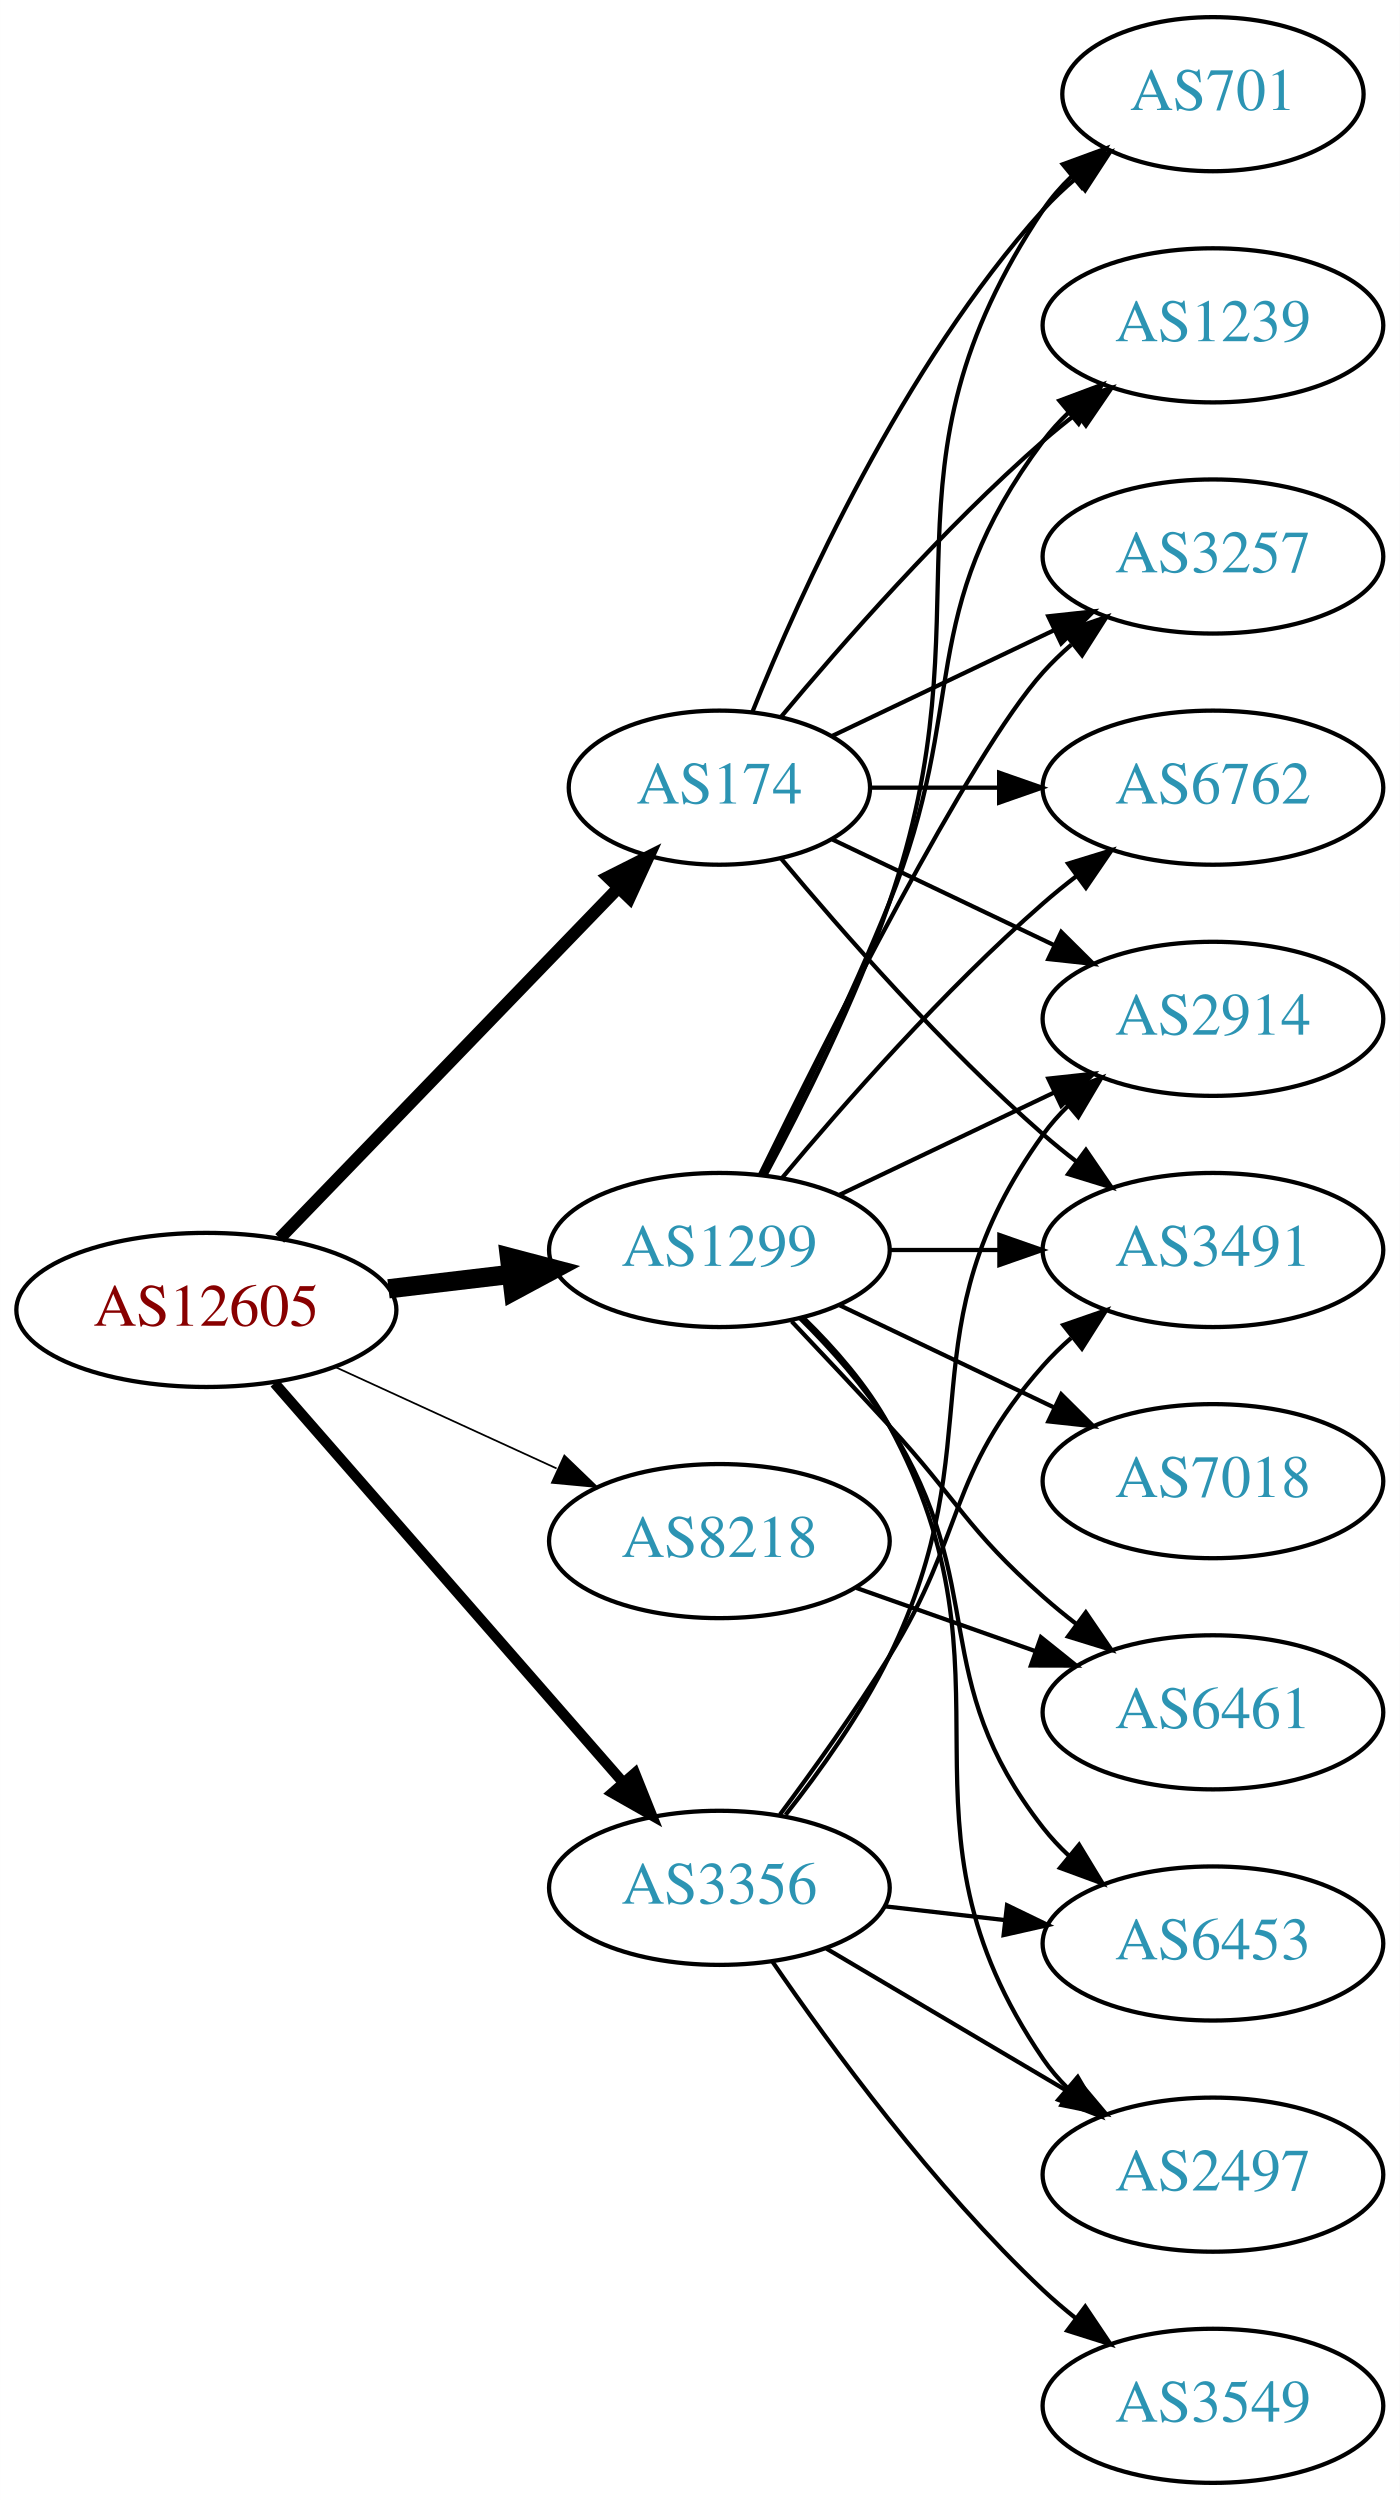
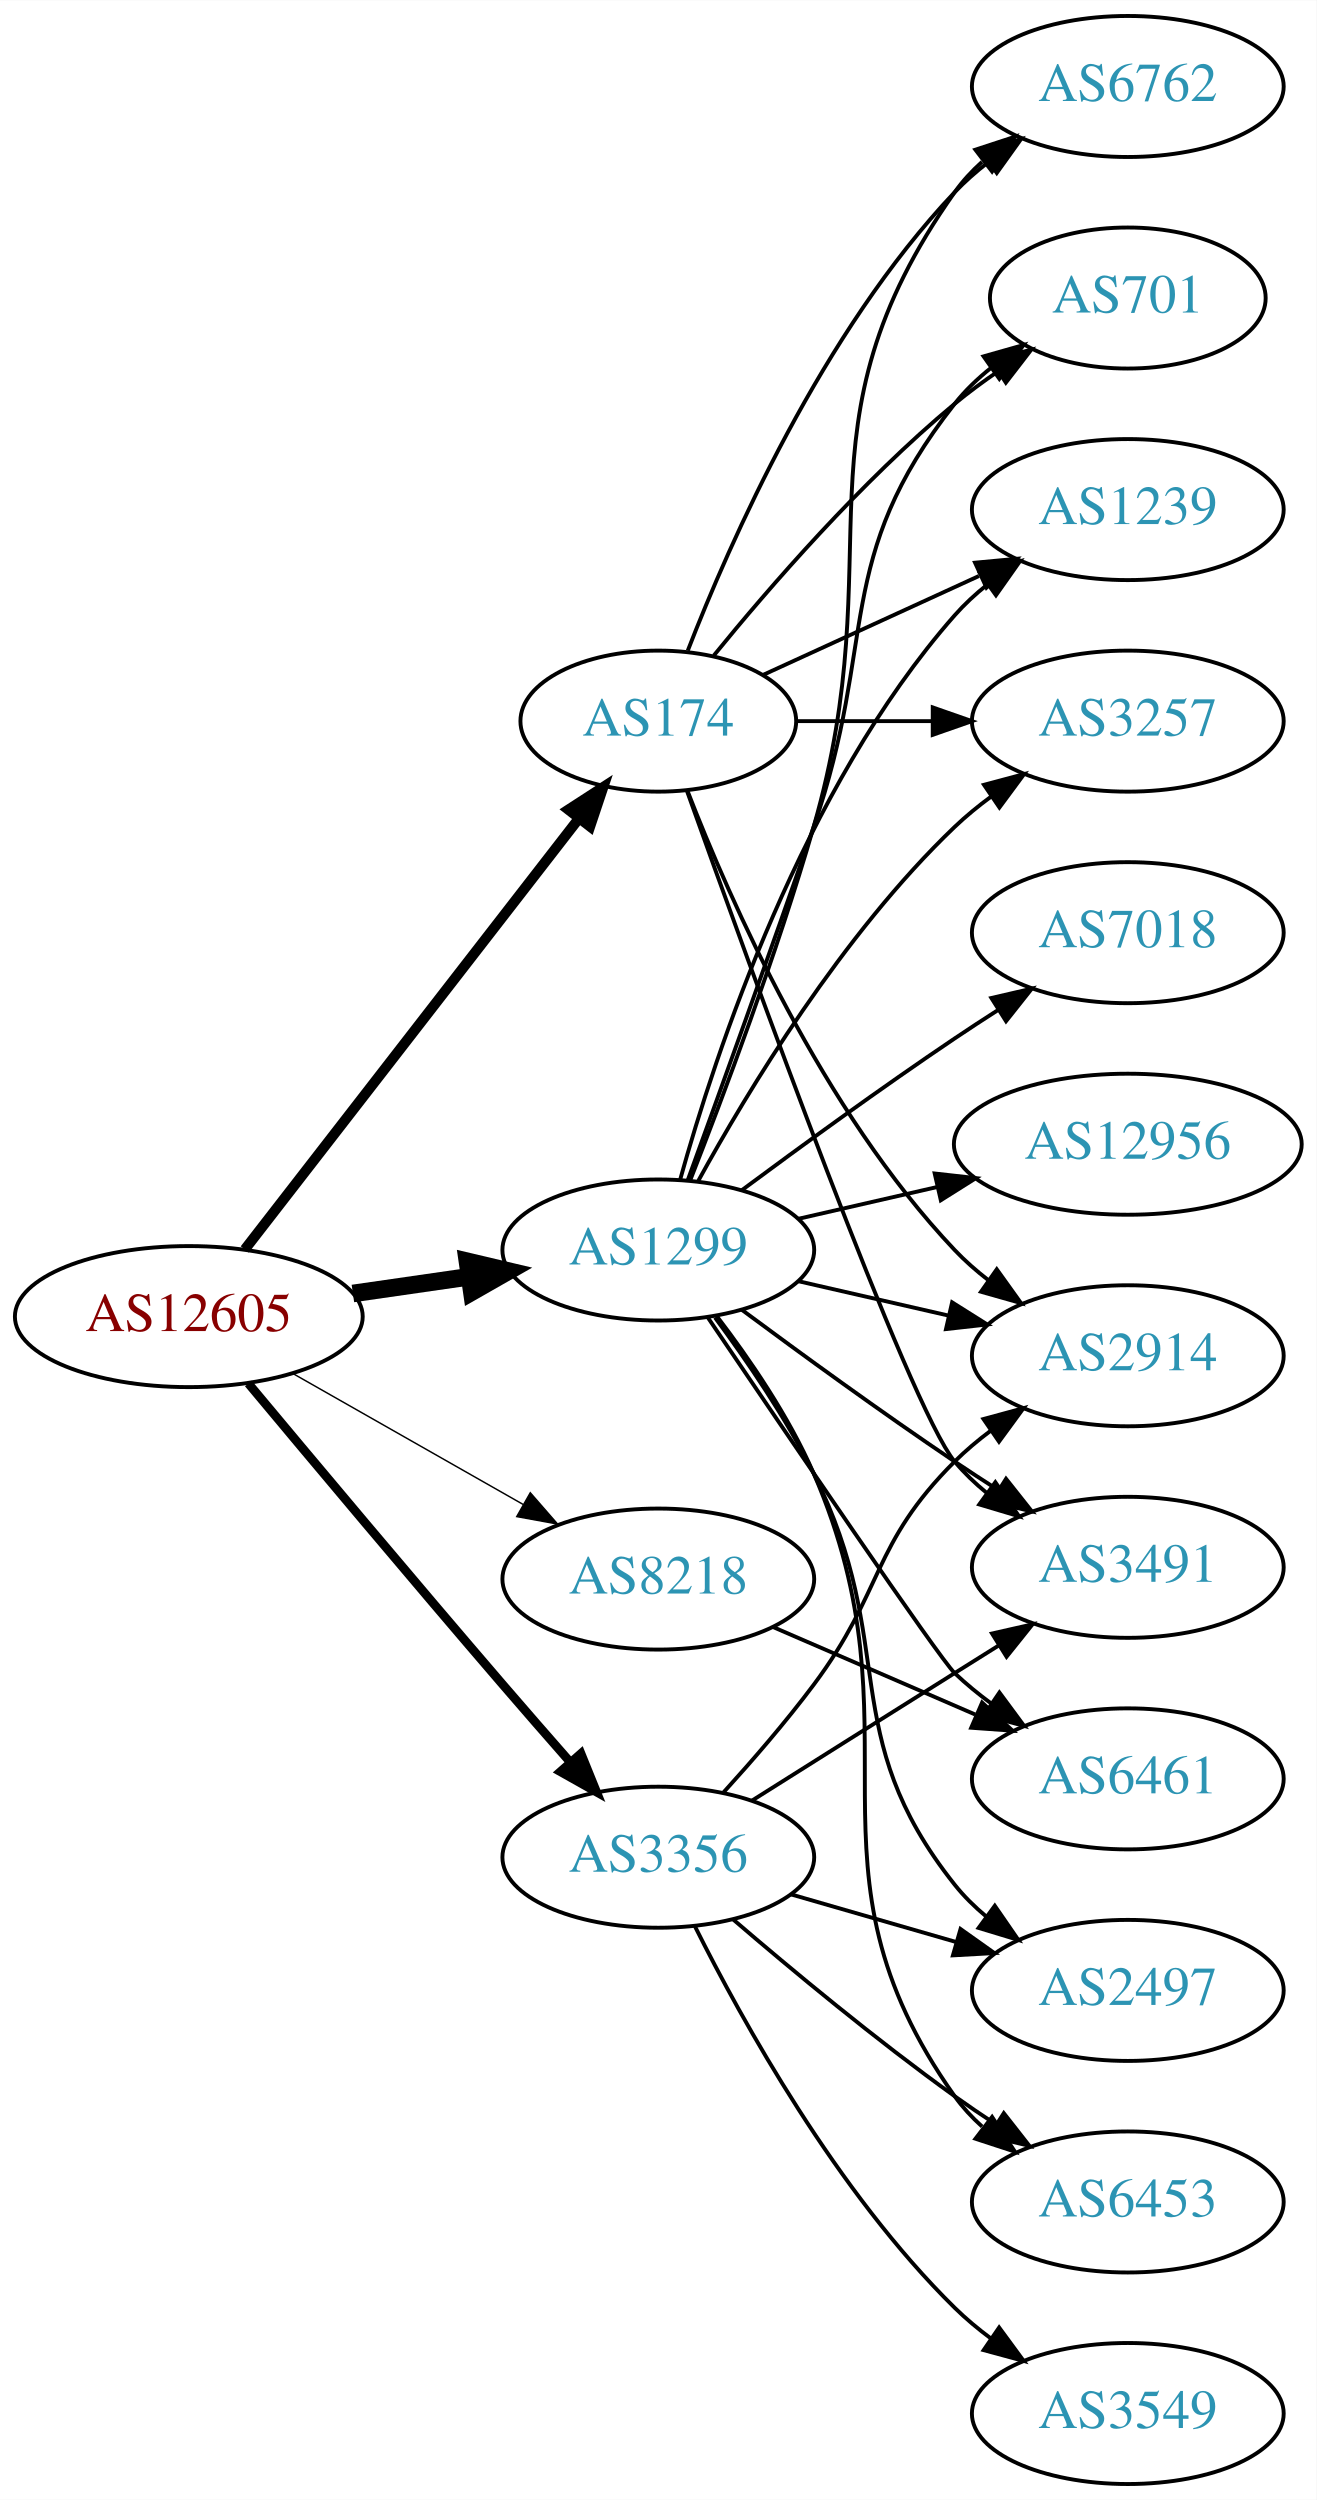
- <svg xmlns="http://www.w3.org/2000/svg" xmlns:xlink="http://www.w3.org/1999/xlink" width="327pt" height="584pt" viewBox="0.00 0.00 326.98 584.00">
-   <g id="graph0" class="graph" transform="scale(1 1) rotate(0) translate(4 580)">
-     <polygon fill="white" stroke="none" points="-4,4 -4,-580 322.978,-580 322.978,4 -4,4" />
+ <svg xmlns="http://www.w3.org/2000/svg" xmlns:xlink="http://www.w3.org/1999/xlink" width="336pt" height="638pt" viewBox="0.00 0.00 336.08 638.00">
+   <g id="graph0" class="graph" transform="scale(1 1) rotate(0) translate(4 634)">
+     <polygon fill="white" stroke="none" points="-4,4 -4,-634 332.077,-634 332.077,4 -4,4" />
    <g id="node1" class="node">
      <g id="a_node1">
        <a xlink:href="/asn/12605" xlink:title="AS12605 ~ Linz, Austria [AT]">
-           <ellipse fill="#ffffff" stroke="black" cx="44.196" cy="-274" rx="44.393" ry="18" />
-           <text text-anchor="middle" x="44.196" y="-270.3" font-family="Times,serif" font-size="14.00" fill="#880000">AS12605</text>
+           <ellipse fill="#ffffff" stroke="black" cx="44.196" cy="-298" rx="44.393" ry="18" />
+           <text text-anchor="middle" x="44.196" y="-294.3" font-family="Times,serif" font-size="14.00" fill="#880000">AS12605</text>
        </a>
      </g>
    </g>
    <g id="node2" class="node">
      <g id="a_node2">
        <a xlink:href="/asn/174" xlink:title="AS174 ~ Cogent Communications [US]">
-           <ellipse fill="#ffffff" stroke="black" cx="164.039" cy="-396" rx="35.194" ry="18" />
-           <text text-anchor="middle" x="164.039" y="-392.3" font-family="Times,serif" font-size="14.00" fill="#2c94b3">AS174</text>
+           <ellipse fill="#ffffff" stroke="black" cx="164.039" cy="-450" rx="35.194" ry="18" />
+           <text text-anchor="middle" x="164.039" y="-446.3" font-family="Times,serif" font-size="14.00" fill="#2c94b3">AS174</text>
        </a>
      </g>
    </g>
    <g id="edge1" class="edge">
-       <path fill="none" stroke="black" stroke-width="2.864" d="M61.334,-290.708C81.811,-311.907 117.245,-348.59 140.413,-372.576" />
-       <polygon fill="black" stroke="black" stroke-width="2.864" points="138.005,-375.121 147.47,-379.882 143.04,-370.258 138.005,-375.121" />
+       <path fill="none" stroke="black" stroke-width="2.625" d="M58.485,-315.141C79.283,-341.967 119.624,-394.002 143.661,-425.005" />
+       <polygon fill="black" stroke="black" stroke-width="2.625" points="141.085,-427.395 149.978,-433.154 146.617,-423.106 141.085,-427.395" />
    </g>
    <g id="node3" class="node">
      <g id="a_node3">
        <a xlink:href="/asn/1299" xlink:title="AS1299 ~ Telia Carrier [EU]">
-           <ellipse fill="#ffffff" stroke="black" cx="164.039" cy="-288" rx="39.794" ry="18" />
-           <text text-anchor="middle" x="164.039" y="-284.3" font-family="Times,serif" font-size="14.00" fill="#2c94b3">AS1299</text>
+           <ellipse fill="#ffffff" stroke="black" cx="164.039" cy="-315" rx="39.794" ry="18" />
+           <text text-anchor="middle" x="164.039" y="-311.3" font-family="Times,serif" font-size="14.00" fill="#2c94b3">AS1299</text>
        </a>
      </g>
    </g>
    <g id="edge2" class="edge">
-       <path fill="none" stroke="black" stroke-width="4.5" d="M86.743,-278.936C95.989,-280.034 105.862,-281.207 115.333,-282.332" />
-       <polygon fill="black" stroke="black" stroke-width="4.5" points="115.01,-286.259 125.404,-283.529 115.939,-278.439 115.01,-286.259" />
+       <path fill="none" stroke="black" stroke-width="4.5" d="M86.081,-303.898C95.653,-305.279 105.927,-306.761 115.752,-308.178" />
+       <polygon fill="black" stroke="black" stroke-width="4.5" points="115.319,-312.094 125.779,-309.625 116.444,-304.3 115.319,-312.094" />
    </g>
    <g id="node4" class="node">
      <g id="a_node4">
        <a xlink:href="/asn/3356" xlink:title="AS3356 ~ Level 3 Parent, LLC [US]">
-           <ellipse fill="#ffffff" stroke="black" cx="164.039" cy="-139" rx="39.794" ry="18" />
-           <text text-anchor="middle" x="164.039" y="-135.3" font-family="Times,serif" font-size="14.00" fill="#2c94b3">AS3356</text>
+           <ellipse fill="#ffffff" stroke="black" cx="164.039" cy="-160" rx="39.794" ry="18" />
+           <text text-anchor="middle" x="164.039" y="-156.3" font-family="Times,serif" font-size="14.00" fill="#2c94b3">AS3356</text>
        </a>
      </g>
    </g>
    <g id="edge3" class="edge">
-       <path fill="none" stroke="black" stroke-width="2.455" d="M60.121,-256.902C80.663,-233.369 117.782,-190.845 141.379,-163.813" />
-       <polygon fill="black" stroke="black" stroke-width="2.455" points="144.296,-165.794 148.235,-155.959 139.022,-161.191 144.296,-165.794" />
+       <path fill="none" stroke="black" stroke-width="2.25" d="M59.398,-280.93C75.168,-262.026 101.43,-230.692 124.392,-204 129.893,-197.605 135.888,-190.734 141.479,-184.366" />
+       <polygon fill="black" stroke="black" stroke-width="2.25" points="144.296,-186.463 148.276,-176.644 139.042,-181.838 144.296,-186.463" />
    </g>
    <g id="node5" class="node">
      <g id="a_node5">
        <a xlink:href="/asn/8218" xlink:title="AS8218 ~ legacy Neotelecoms [FR]">
-           <ellipse fill="#ffffff" stroke="black" cx="164.039" cy="-220" rx="39.794" ry="18" />
-           <text text-anchor="middle" x="164.039" y="-216.3" font-family="Times,serif" font-size="14.00" fill="#2c94b3">AS8218</text>
+           <ellipse fill="#ffffff" stroke="black" cx="164.039" cy="-231" rx="39.794" ry="18" />
+           <text text-anchor="middle" x="164.039" y="-227.3" font-family="Times,serif" font-size="14.00" fill="#2c94b3">AS8218</text>
        </a>
      </g>
    </g>
    <g id="edge4" class="edge">
-       <path fill="none" stroke="black" stroke-width="0.409" d="M74.326,-260.652C89.937,-253.498 109.335,-244.609 126.007,-236.97" />
-       <polygon fill="black" stroke="black" stroke-width="0.409" points="127.826,-239.986 135.459,-232.638 124.91,-233.622 127.826,-239.986" />
+       <path fill="none" stroke="black" stroke-width="0.375" d="M70.766,-283.462C87.985,-273.672 110.871,-260.66 129.542,-250.045" />
+       <polygon fill="black" stroke="black" stroke-width="0.375" points="131.363,-253.036 138.326,-245.05 127.903,-246.95 131.363,-253.036" />
    </g>
    <g id="node6" class="node">
      <g id="a_node6">
-         <a xlink:href="/asn/2914" xlink:title="AS2914 ~ NTT America, Inc. [US]">
-           <ellipse fill="#ffffff" stroke="black" cx="279.332" cy="-342" rx="39.794" ry="18" />
-           <text text-anchor="middle" x="279.332" y="-338.3" font-family="Times,serif" font-size="14.00" fill="#2c94b3">AS2914</text>
+         <a xlink:href="/asn/1239" xlink:title="AS1239 ~ Sprint [US]">
+           <ellipse fill="#ffffff" stroke="black" cx="283.881" cy="-504" rx="39.794" ry="18" />
+           <text text-anchor="middle" x="283.881" y="-500.3" font-family="Times,serif" font-size="14.00" fill="#2c94b3">AS1239</text>
        </a>
      </g>
    </g>
    <g id="edge5" class="edge">
-       <path fill="none" stroke="black" d="M190.464,-383.881C205.766,-376.587 225.49,-367.186 242.372,-359.14" />
-       <polygon fill="black" stroke="black" points="243.891,-362.293 251.412,-354.831 240.879,-355.974 243.891,-362.293" />
+       <path fill="none" stroke="black" d="M190.9,-461.851C207.02,-469.238 228.023,-478.862 245.888,-487.048" />
+       <polygon fill="black" stroke="black" points="244.89,-490.441 255.439,-491.425 247.806,-484.077 244.89,-490.441" />
    </g>
    <g id="node7" class="node">
      <g id="a_node7">
-         <a xlink:href="/asn/6762" xlink:title="AS6762 ~ TELECOM ITALIA SPARKLE S.p.A. [IT]">
-           <ellipse fill="#ffffff" stroke="black" cx="279.332" cy="-396" rx="39.794" ry="18" />
-           <text text-anchor="middle" x="279.332" y="-392.3" font-family="Times,serif" font-size="14.00" fill="#2c94b3">AS6762</text>
+         <a xlink:href="/asn/3257" xlink:title="AS3257 ~ GTT [DE]">
+           <ellipse fill="#ffffff" stroke="black" cx="283.881" cy="-450" rx="39.794" ry="18" />
+           <text text-anchor="middle" x="283.881" y="-446.3" font-family="Times,serif" font-size="14.00" fill="#2c94b3">AS3257</text>
        </a>
      </g>
    </g>
    <g id="edge6" class="edge">
-       <path fill="none" stroke="black" d="M199.338,-396C208.715,-396 219.065,-396 229.1,-396" />
-       <polygon fill="black" stroke="black" points="229.388,-399.5 239.388,-396 229.388,-392.5 229.388,-399.5" />
+       <path fill="none" stroke="black" d="M199.44,-450C210.264,-450 222.432,-450 234.059,-450" />
+       <polygon fill="black" stroke="black" points="234.09,-453.5 244.09,-450 234.09,-446.5 234.09,-453.5" />
    </g>
    <g id="node8" class="node">
      <g id="a_node8">
-         <a xlink:href="/asn/701" xlink:title="AS701 ~ UUNET [US]">
-           <ellipse fill="#ffffff" stroke="black" cx="279.332" cy="-558" rx="35.194" ry="18" />
-           <text text-anchor="middle" x="279.332" y="-554.3" font-family="Times,serif" font-size="14.00" fill="#2c94b3">AS701</text>
+         <a xlink:href="/asn/6762" xlink:title="AS6762 ~ TELECOM ITALIA SPARKLE S.p.A. [IT]">
+           <ellipse fill="#ffffff" stroke="black" cx="283.881" cy="-612" rx="39.794" ry="18" />
+           <text text-anchor="middle" x="283.881" y="-608.3" font-family="Times,serif" font-size="14.00" fill="#2c94b3">AS6762</text>
        </a>
      </g>
    </g>
    <g id="edge7" class="edge">
-       <path fill="none" stroke="black" d="M171.786,-413.787C182.837,-441.243 206.891,-494.578 239.685,-531 242.001,-533.572 244.606,-536.03 247.341,-538.343" />
-       <polygon fill="black" stroke="black" points="245.207,-541.117 255.264,-544.448 249.479,-535.572 245.207,-541.117" />
+       <path fill="none" stroke="black" d="M171.562,-467.994C182.312,-495.728 205.969,-549.429 239.685,-585 242.271,-587.728 245.188,-590.294 248.257,-592.677" />
+       <polygon fill="black" stroke="black" points="246.411,-595.658 256.605,-598.543 250.435,-589.93 246.411,-595.658" />
    </g>
    <g id="node9" class="node">
      <g id="a_node9">
-         <a xlink:href="/asn/1239" xlink:title="AS1239 ~ Sprint [US]">
-           <ellipse fill="#ffffff" stroke="black" cx="279.332" cy="-504" rx="39.794" ry="18" />
-           <text text-anchor="middle" x="279.332" y="-500.3" font-family="Times,serif" font-size="14.00" fill="#2c94b3">AS1239</text>
+         <a xlink:href="/asn/2914" xlink:title="AS2914 ~ NTT America, Inc. [US]">
+           <ellipse fill="#ffffff" stroke="black" cx="283.881" cy="-288" rx="39.794" ry="18" />
+           <text text-anchor="middle" x="283.881" y="-284.3" font-family="Times,serif" font-size="14.00" fill="#2c94b3">AS2914</text>
        </a>
      </g>
    </g>
    <g id="edge8" class="edge">
-       <path fill="none" stroke="black" d="M178.404,-412.499C192.659,-429.596 216.354,-456.619 239.685,-477 242.151,-479.154 244.789,-481.294 247.487,-483.372" />
-       <polygon fill="black" stroke="black" points="245.512,-486.264 255.641,-489.37 249.66,-480.625 245.512,-486.264" />
+       <path fill="none" stroke="black" d="M171.562,-432.006C182.312,-404.272 205.969,-350.571 239.685,-315 242.271,-312.272 245.188,-309.706 248.257,-307.323" />
+       <polygon fill="black" stroke="black" points="250.435,-310.07 256.605,-301.457 246.411,-304.342 250.435,-310.07" />
    </g>
    <g id="node10" class="node">
      <g id="a_node10">
        <a xlink:href="/asn/3491" xlink:title="AS3491 ~ PCCW Global, Inc. [US]">
-           <ellipse fill="#ffffff" stroke="black" cx="279.332" cy="-288" rx="39.794" ry="18" />
-           <text text-anchor="middle" x="279.332" y="-284.3" font-family="Times,serif" font-size="14.00" fill="#2c94b3">AS3491</text>
+           <ellipse fill="#ffffff" stroke="black" cx="283.881" cy="-234" rx="39.794" ry="18" />
+           <text text-anchor="middle" x="283.881" y="-230.3" font-family="Times,serif" font-size="14.00" fill="#2c94b3">AS3491</text>
        </a>
      </g>
    </g>
    <g id="edge9" class="edge">
-       <path fill="none" stroke="black" d="M178.404,-379.501C192.659,-362.404 216.354,-335.381 239.685,-315 242.151,-312.846 244.789,-310.706 247.487,-308.628" />
-       <polygon fill="black" stroke="black" points="249.66,-311.375 255.641,-302.63 245.512,-305.736 249.66,-311.375" />
+       <path fill="none" stroke="black" d="M171.369,-432.14C187.209,-387.733 228.118,-274.897 239.685,-261 242.09,-258.111 244.886,-255.437 247.879,-252.987" />
+       <polygon fill="black" stroke="black" points="250.069,-255.723 256.122,-247.027 245.967,-250.05 250.069,-255.723" />
    </g>
    <g id="node11" class="node">
      <g id="a_node11">
-         <a xlink:href="/asn/3257" xlink:title="AS3257 ~ GTT [DE]">
-           <ellipse fill="#ffffff" stroke="black" cx="279.332" cy="-450" rx="39.794" ry="18" />
-           <text text-anchor="middle" x="279.332" y="-446.3" font-family="Times,serif" font-size="14.00" fill="#2c94b3">AS3257</text>
+         <a xlink:href="/asn/701" xlink:title="AS701 ~ UUNET [US]">
+           <ellipse fill="#ffffff" stroke="black" cx="283.881" cy="-558" rx="35.194" ry="18" />
+           <text text-anchor="middle" x="283.881" y="-554.3" font-family="Times,serif" font-size="14.00" fill="#2c94b3">AS701</text>
        </a>
      </g>
    </g>
    <g id="edge10" class="edge">
-       <path fill="none" stroke="black" d="M190.464,-408.119C205.766,-415.413 225.49,-424.814 242.372,-432.86" />
-       <polygon fill="black" stroke="black" points="240.879,-436.026 251.412,-437.169 243.891,-429.707 240.879,-436.026" />
-     </g>
-     <g id="edge16" class="edge">
-       <path fill="none" stroke="black" d="M192.175,-300.934C207.169,-308.081 225.99,-317.052 242.213,-324.785" />
-       <polygon fill="black" stroke="black" points="240.884,-328.028 251.417,-329.171 243.895,-321.709 240.884,-328.028" />
-     </g>
-     <g id="edge19" class="edge">
-       <path fill="none" stroke="black" d="M178.669,-304.817C192.951,-321.929 216.498,-348.745 239.685,-369 242.151,-371.154 244.789,-373.294 247.487,-375.372" />
-       <polygon fill="black" stroke="black" points="245.512,-378.264 255.641,-381.37 249.66,-372.625 245.512,-378.264" />
+       <path fill="none" stroke="black" d="M178.196,-466.743C192.281,-484.039 215.84,-511.223 239.685,-531 243.148,-533.872 246.941,-536.669 250.795,-539.308" />
+       <polygon fill="black" stroke="black" points="248.938,-542.275 259.228,-544.797 252.757,-536.408 248.938,-542.275" />
    </g>
    <g id="edge13" class="edge">
-       <path fill="none" stroke="black" d="M174.831,-305.526C183.469,-321.611 195.866,-346.315 203.685,-369 227.719,-438.731 198.661,-469.706 239.685,-531 241.552,-533.789 243.812,-536.377 246.291,-538.757" />
-       <polygon fill="black" stroke="black" points="244.265,-541.622 254.214,-545.266 248.709,-536.214 244.265,-541.622" />
+       <path fill="none" stroke="black" d="M169.612,-332.946C178.517,-364.995 200.801,-432.842 239.685,-477 242.169,-479.821 245.019,-482.449 248.044,-484.871" />
+       <polygon fill="black" stroke="black" points="246.162,-487.828 256.334,-490.791 250.23,-482.131 246.162,-487.828" />
+     </g>
+     <g id="edge15" class="edge">
+       <path fill="none" stroke="black" d="M174.28,-332.713C186.825,-355.561 211.002,-395.611 239.685,-423 242.553,-425.739 245.742,-428.347 249.051,-430.785" />
+       <polygon fill="black" stroke="black" points="247.175,-433.742 257.411,-436.477 251.114,-427.956 247.175,-433.742" />
    </g>
    <g id="edge17" class="edge">
-       <path fill="none" stroke="black" d="M174.119,-305.417C182.388,-321.634 194.65,-346.603 203.685,-369 222.615,-415.922 209.414,-436.458 239.685,-477 241.43,-479.336 243.437,-481.545 245.6,-483.617" />
-       <polygon fill="black" stroke="black" points="243.478,-486.405 253.401,-490.118 247.96,-481.027 243.478,-486.405" />
-     </g>
-     <g id="edge12" class="edge">
-       <path fill="none" stroke="black" d="M203.711,-288C211.914,-288 220.678,-288 229.21,-288" />
-       <polygon fill="black" stroke="black" points="229.449,-291.5 239.449,-288 229.449,-284.5 229.449,-291.5" />
+       <path fill="none" stroke="black" d="M172.16,-332.739C180.496,-353.956 194.347,-390.666 203.685,-423 224.15,-493.86 197.106,-524.775 239.685,-585 241.676,-587.816 244.063,-590.401 246.679,-592.76" />
+       <polygon fill="black" stroke="black" points="244.978,-595.865 255.048,-599.162 249.232,-590.306 244.978,-595.865" />
+     </g>
+     <g id="edge11" class="edge">
+       <path fill="none" stroke="black" d="M199.758,-307.045C211.758,-304.296 225.379,-301.175 238.071,-298.267" />
+       <polygon fill="black" stroke="black" points="239.037,-301.636 248.003,-295.991 237.474,-294.813 239.037,-301.636" />
+     </g>
+     <g id="edge21" class="edge">
+       <path fill="none" stroke="black" d="M185.369,-299.723C200.231,-288.696 220.976,-273.593 239.685,-261 243.234,-258.611 246.984,-256.161 250.733,-253.758" />
+       <polygon fill="black" stroke="black" points="252.801,-256.591 259.381,-248.288 249.059,-250.675 252.801,-256.591" />
    </g>
    <g id="edge14" class="edge">
-       <path fill="none" stroke="black" d="M173.476,-305.511C189.095,-337.509 222.481,-403.893 239.685,-423 241.688,-425.224 243.906,-427.363 246.239,-429.397" />
-       <polygon fill="black" stroke="black" points="244.437,-432.433 254.458,-435.873 248.769,-426.935 244.437,-432.433" />
+       <path fill="none" stroke="black" d="M171.587,-332.921C179.372,-354.312 192.694,-391.19 203.685,-423 220.21,-470.822 208.386,-491.246 239.685,-531 242.332,-534.361 245.52,-537.417 248.952,-540.161" />
+       <polygon fill="black" stroke="black" points="247.065,-543.113 257.259,-546 251.09,-537.386 247.065,-543.113" />
    </g>
    <g id="node12" class="node">
      <g id="a_node12">
        <a xlink:href="/asn/7018" xlink:title="AS7018 ~ AT&amp;T Services, Inc. [US]">
-           <ellipse fill="#ffffff" stroke="black" cx="279.332" cy="-234" rx="39.794" ry="18" />
-           <text text-anchor="middle" x="279.332" y="-230.3" font-family="Times,serif" font-size="14.00" fill="#2c94b3">AS7018</text>
-         </a>
-       </g>
-     </g>
-     <g id="edge11" class="edge">
-       <path fill="none" stroke="black" d="M192.175,-275.066C207.169,-267.919 225.99,-258.948 242.213,-251.215" />
-       <polygon fill="black" stroke="black" points="243.895,-254.291 251.417,-246.829 240.884,-247.972 243.895,-254.291" />
+           <ellipse fill="#ffffff" stroke="black" cx="283.881" cy="-396" rx="39.794" ry="18" />
+           <text text-anchor="middle" x="283.881" y="-392.3" font-family="Times,serif" font-size="14.00" fill="#2c94b3">AS7018</text>
+         </a>
+       </g>
+     </g>
+     <g id="edge12" class="edge">
+       <path fill="none" stroke="black" d="M185.369,-330.277C200.231,-341.304 220.976,-356.407 239.685,-369 243.234,-371.389 246.984,-373.839 250.733,-376.242" />
+       <polygon fill="black" stroke="black" points="249.059,-379.325 259.381,-381.712 252.801,-373.409 249.059,-379.325" />
    </g>
    <g id="node13" class="node">
      <g id="a_node13">
        <a xlink:href="/asn/6461" xlink:title="AS6461 ~ Zayo Bandwidth [US]">
-           <ellipse fill="#ffffff" stroke="black" cx="279.332" cy="-180" rx="39.794" ry="18" />
-           <text text-anchor="middle" x="279.332" y="-176.3" font-family="Times,serif" font-size="14.00" fill="#2c94b3">AS6461</text>
-         </a>
-       </g>
-     </g>
-     <g id="edge15" class="edge">
-       <path fill="none" stroke="black" d="M180.921,-271.325C187.938,-263.913 196.263,-255.058 203.685,-247 219.889,-229.408 221.765,-222.841 239.685,-207 242.138,-204.832 244.768,-202.682 247.46,-200.597" />
-       <polygon fill="black" stroke="black" points="249.635,-203.342 255.605,-194.589 245.48,-197.709 249.635,-203.342" />
+           <ellipse fill="#ffffff" stroke="black" cx="283.881" cy="-180" rx="39.794" ry="18" />
+           <text text-anchor="middle" x="283.881" y="-176.3" font-family="Times,serif" font-size="14.00" fill="#2c94b3">AS6461</text>
+         </a>
+       </g>
+     </g>
+     <g id="edge16" class="edge">
+       <path fill="none" stroke="black" d="M176.584,-297.911C196.548,-268.419 235.77,-210.738 239.685,-207 242.553,-204.261 245.742,-201.653 249.051,-199.215" />
+       <polygon fill="black" stroke="black" points="251.114,-202.044 257.411,-193.523 247.175,-196.258 251.114,-202.044" />
    </g>
    <g id="node14" class="node">
      <g id="a_node14">
        <a xlink:href="/asn/2497" xlink:title="AS2497 ~ Internet Initiative Japan Inc. [JP]">
-           <ellipse fill="#ffffff" stroke="black" cx="279.332" cy="-72" rx="39.794" ry="18" />
-           <text text-anchor="middle" x="279.332" y="-68.3" font-family="Times,serif" font-size="14.00" fill="#2c94b3">AS2497</text>
+           <ellipse fill="#ffffff" stroke="black" cx="283.881" cy="-126" rx="39.794" ry="18" />
+           <text text-anchor="middle" x="283.881" y="-122.3" font-family="Times,serif" font-size="14.00" fill="#2c94b3">AS2497</text>
        </a>
      </g>
    </g>
    <g id="edge18" class="edge">
-       <path fill="none" stroke="black" d="M183.801,-272.044C190.98,-265.033 198.646,-256.285 203.685,-247 235.976,-187.502 201.473,-154.88 239.685,-99 241.331,-96.593 243.267,-94.333 245.381,-92.226" />
-       <polygon fill="black" stroke="black" points="247.747,-94.808 253.089,-85.659 243.207,-89.48 247.747,-94.808" />
+       <path fill="none" stroke="black" d="M178.495,-297.774C186.581,-286.833 196.636,-272.12 203.685,-258 225.722,-213.862 209.002,-191.631 239.685,-153 242.023,-150.057 244.775,-147.347 247.739,-144.873" />
+       <polygon fill="black" stroke="black" points="249.932,-147.606 255.943,-138.882 245.803,-141.953 249.932,-147.606" />
    </g>
    <g id="node15" class="node">
      <g id="a_node15">
        <a xlink:href="/asn/6453" xlink:title="AS6453 ~ TATA COMMUNICATIONS (AMERICA) INC [US]">
-           <ellipse fill="#ffffff" stroke="black" cx="279.332" cy="-126" rx="39.794" ry="18" />
-           <text text-anchor="middle" x="279.332" y="-122.3" font-family="Times,serif" font-size="14.00" fill="#2c94b3">AS6453</text>
-         </a>
-       </g>
-     </g>
-     <g id="edge20" class="edge">
-       <path fill="none" stroke="black" d="M182.827,-272.095C190.022,-264.963 197.962,-256.112 203.685,-247 227.479,-209.116 212.137,-188.249 239.685,-153 241.481,-150.703 243.525,-148.522 245.714,-146.469" />
-       <polygon fill="black" stroke="black" points="248.069,-149.064 253.562,-140.005 243.618,-143.661 248.069,-149.064" />
-     </g>
-     <g id="edge21" class="edge">
-       <path fill="none" stroke="black" d="M179.508,-156.054C187.551,-166.239 197.213,-179.739 203.685,-193 228.481,-243.805 206.655,-269.119 239.685,-315 241.389,-317.366 243.367,-319.597 245.509,-321.684" />
-       <polygon fill="black" stroke="black" points="243.366,-324.454 253.271,-328.213 247.872,-319.098 243.366,-324.454" />
-     </g>
-     <g id="edge24" class="edge">
-       <path fill="none" stroke="black" d="M178.179,-156.105C185.957,-166.529 195.8,-180.255 203.685,-193 221.677,-222.081 217.035,-235.38 239.685,-261 241.667,-263.242 243.871,-265.394 246.194,-267.437" />
-       <polygon fill="black" stroke="black" points="244.382,-270.466 254.395,-273.929 248.727,-264.978 244.382,-270.466" />
-     </g>
-     <g id="edge25" class="edge">
-       <path fill="none" stroke="black" d="M189.065,-124.791C205.437,-115.109 227.325,-102.165 245.329,-91.518" />
-       <polygon fill="black" stroke="black" points="247.514,-94.291 254.34,-86.189 243.951,-88.266 247.514,-94.291" />
-     </g>
-     <g id="edge23" class="edge">
-       <path fill="none" stroke="black" d="M202.764,-134.671C211.745,-133.641 221.444,-132.528 230.801,-131.454" />
-       <polygon fill="black" stroke="black" points="231.236,-134.927 240.771,-130.31 230.438,-127.973 231.236,-134.927" />
+           <ellipse fill="#ffffff" stroke="black" cx="283.881" cy="-72" rx="39.794" ry="18" />
+           <text text-anchor="middle" x="283.881" y="-68.3" font-family="Times,serif" font-size="14.00" fill="#2c94b3">AS6453</text>
+         </a>
+       </g>
+     </g>
+     <g id="edge19" class="edge">
+       <path fill="none" stroke="black" d="M179.036,-298.026C187.327,-287.181 197.405,-272.479 203.685,-258 232.516,-191.528 197.739,-158.079 239.685,-99 241.682,-96.188 244.073,-93.606 246.691,-91.249" />
+       <polygon fill="black" stroke="black" points="249.244,-93.703 255.064,-84.85 244.993,-88.142 249.244,-93.703" />
    </g>
    <g id="node16" class="node">
      <g id="a_node16">
+         <a xlink:href="/asn/12956" xlink:title="AS12956 ~ TELXIUS [ES]">
+           <ellipse fill="#ffffff" stroke="black" cx="283.881" cy="-342" rx="44.393" ry="18" />
+           <text text-anchor="middle" x="283.881" y="-338.3" font-family="Times,serif" font-size="14.00" fill="#2c94b3">AS12956</text>
+         </a>
+       </g>
+     </g>
+     <g id="edge20" class="edge">
+       <path fill="none" stroke="black" d="M199.758,-322.955C210.896,-325.507 223.432,-328.379 235.325,-331.104" />
+       <polygon fill="black" stroke="black" points="234.59,-334.526 245.119,-333.348 236.153,-327.703 234.59,-334.526" />
+     </g>
+     <g id="edge22" class="edge">
+       <path fill="none" stroke="black" d="M180.735,-176.61C188.026,-184.635 196.623,-194.554 203.685,-204 221.627,-227.997 218.449,-239.863 239.685,-261 242.496,-263.798 245.648,-266.444 248.934,-268.905" />
+       <polygon fill="black" stroke="black" points="247.04,-271.851 257.265,-274.626 251.003,-266.08 247.04,-271.851" />
+     </g>
+     <g id="edge24" class="edge">
+       <path fill="none" stroke="black" d="M187.895,-174.419C202.664,-183.728 222.302,-196.095 239.685,-207 243.309,-209.274 247.106,-211.652 250.881,-214.014" />
+       <polygon fill="black" stroke="black" points="249.223,-217.106 259.558,-219.441 252.935,-211.171 249.223,-217.106" />
+     </g>
+     <g id="edge26" class="edge">
+       <path fill="none" stroke="black" d="M197.864,-150.529C210.907,-146.766 226.088,-142.386 239.982,-138.377" />
+       <polygon fill="black" stroke="black" points="241.185,-141.673 249.823,-135.538 239.244,-134.947 241.185,-141.673" />
+     </g>
+     <g id="edge25" class="edge">
+       <path fill="none" stroke="black" d="M183.237,-144.036C198.044,-131.318 219.689,-113.333 239.685,-99 243.081,-96.566 246.696,-94.11 250.331,-91.724" />
+       <polygon fill="black" stroke="black" points="252.228,-94.666 258.762,-86.326 248.453,-88.771 252.228,-94.666" />
+     </g>
+     <g id="node17" class="node">
+       <g id="a_node17">
        <a xlink:href="/asn/3549" xlink:title="AS3549 ~ Level 3 Parent, LLC [US]">
-           <ellipse fill="#ffffff" stroke="black" cx="279.332" cy="-18" rx="39.794" ry="18" />
-           <text text-anchor="middle" x="279.332" y="-14.3" font-family="Times,serif" font-size="14.00" fill="#2c94b3">AS3549</text>
-         </a>
-       </g>
-     </g>
-     <g id="edge22" class="edge">
-       <path fill="none" stroke="black" d="M176.395,-121.817C190.004,-101.972 214.182,-68.985 239.685,-45 242.07,-42.757 244.653,-40.556 247.314,-38.438" />
-       <polygon fill="black" stroke="black" points="249.503,-41.171 255.412,-32.377 245.309,-35.567 249.503,-41.171" />
-     </g>
-     <g id="edge26" class="edge">
-       <path fill="none" stroke="black" d="M195.996,-209.07C208.86,-204.528 223.966,-199.195 237.702,-194.345" />
-       <polygon fill="black" stroke="black" points="239.147,-197.547 247.411,-190.917 236.816,-190.946 239.147,-197.547" />
+           <ellipse fill="#ffffff" stroke="black" cx="283.881" cy="-18" rx="39.794" ry="18" />
+           <text text-anchor="middle" x="283.881" y="-14.3" font-family="Times,serif" font-size="14.00" fill="#2c94b3">AS3549</text>
+         </a>
+       </g>
+     </g>
+     <g id="edge23" class="edge">
+       <path fill="none" stroke="black" d="M173.394,-142.343C185.458,-118.203 209.641,-74.535 239.685,-45 242.513,-42.22 245.676,-39.585 248.97,-37.13" />
+       <polygon fill="black" stroke="black" points="251.037,-39.957 257.309,-31.418 247.081,-34.182 251.037,-39.957" />
+     </g>
+     <g id="edge27" class="edge">
+       <path fill="none" stroke="black" d="M193.265,-218.784C208.747,-212.084 228.152,-203.686 244.943,-196.419" />
+       <polygon fill="black" stroke="black" points="246.69,-199.477 254.477,-192.293 243.909,-193.053 246.69,-199.477" />
    </g>
  </g>
</svg>
